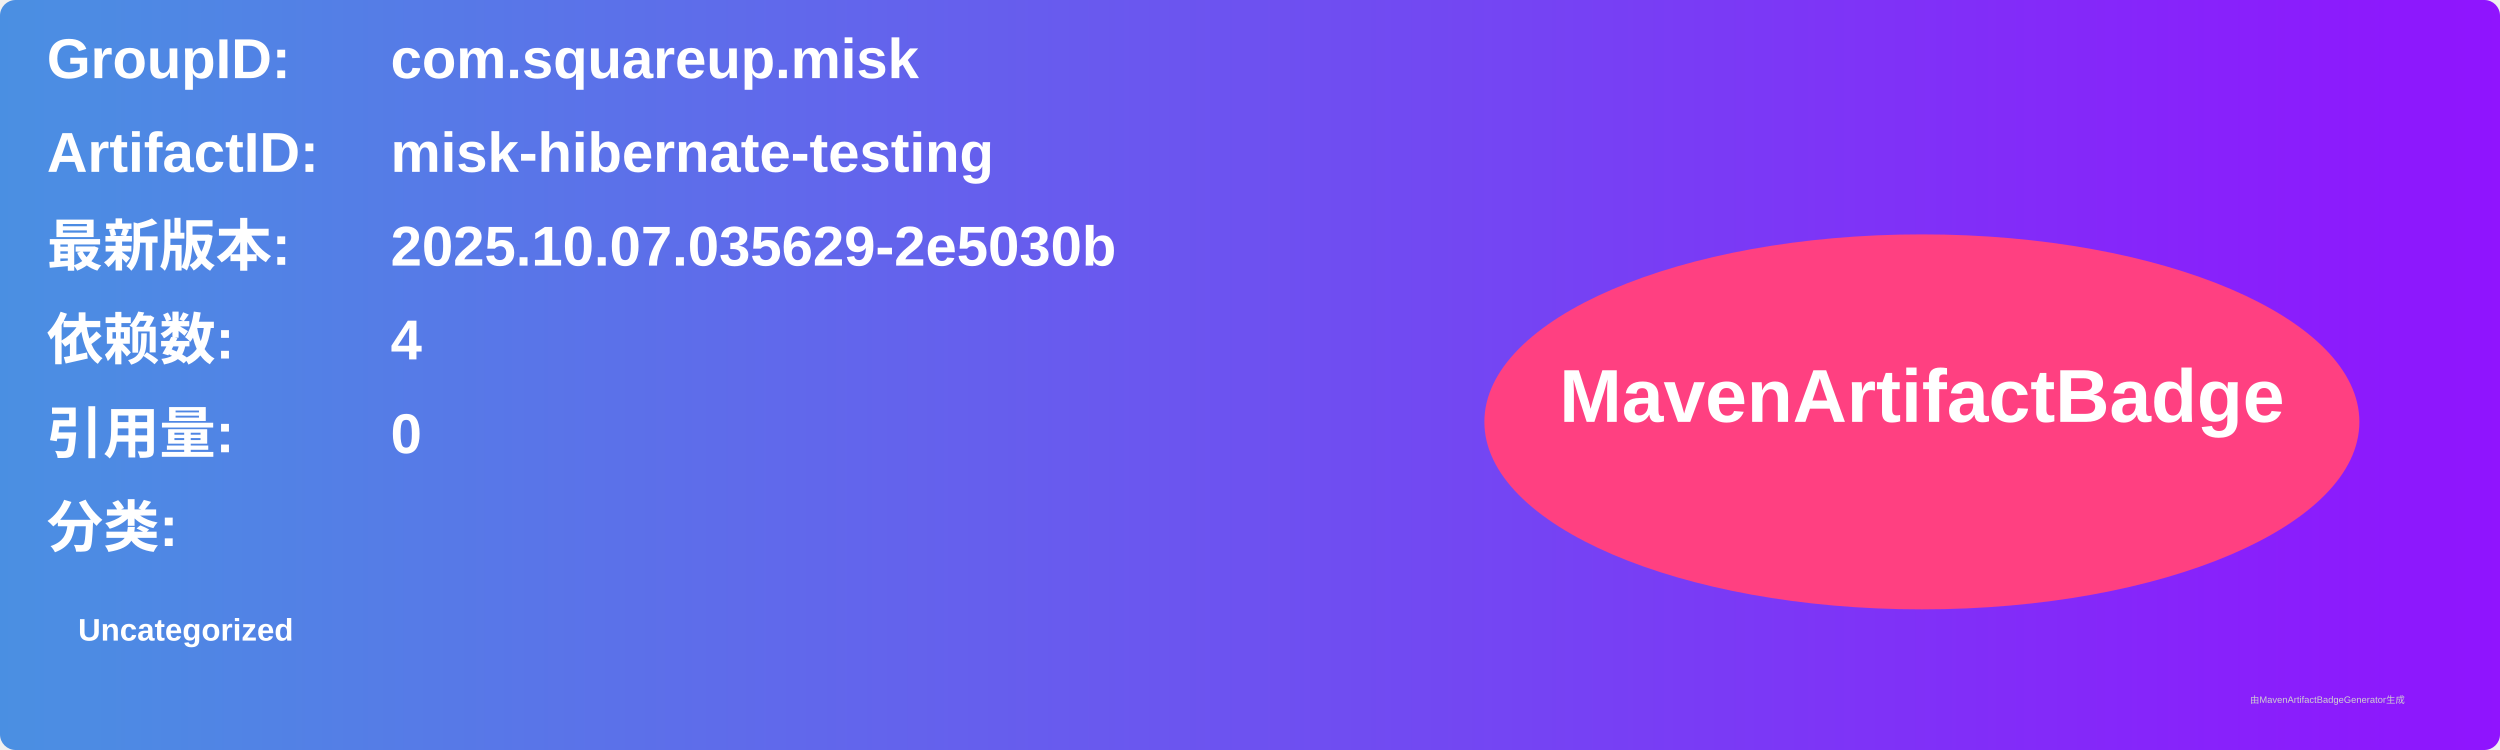
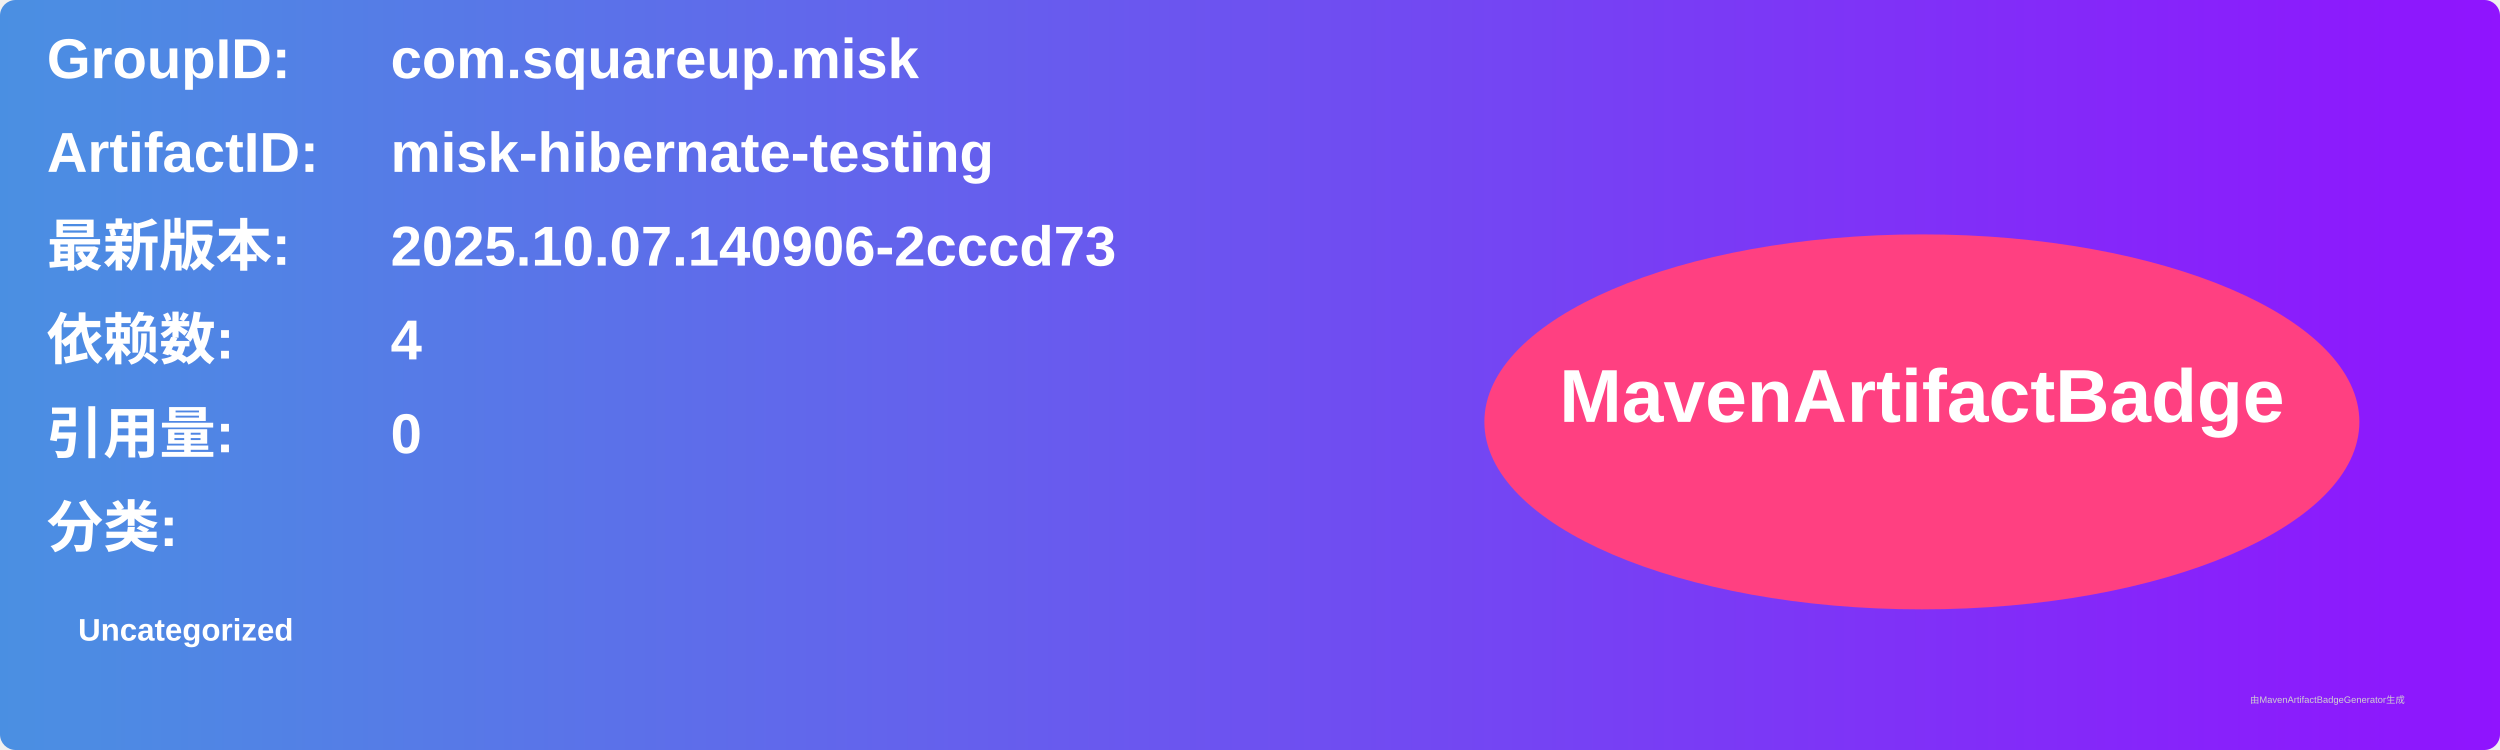
<svg xmlns="http://www.w3.org/2000/svg" width="800" height="240" viewBox="0 0 800 240">
  <linearGradient id="grad" x1="0%" y1="0%" x2="100%" y2="0%">
    <stop offset="0%" stop-color="#4a90e2" />
    <stop offset="100%" stop-color="#9013fe" />
  </linearGradient>
  <rect width="100%" height="100%" rx="5" ry="5" fill="url(#grad)" />
  <g transform="translate(15, 15)">
    <text x="0" y="10" font-family="Arial" font-size="18" fill="white" font-weight="bold" width="260">GroupID:</text>
    <text x="110" y="10" font-family="Arial" font-size="18" fill="white" font-weight="bold" width="460">com.squareup.misk</text>
    <text x="0" y="40" font-family="Arial" font-size="18" fill="white" font-weight="bold" width="260">ArtifactID:</text>
    <text x="110" y="40" font-family="Arial" font-size="18" fill="white" font-weight="bold" width="460">misk-hibernate-testing</text>
    <text x="0" y="70" font-family="Arial" font-size="18" fill="white" font-weight="bold">最新版本:</text>
    <text x="110" y="70" font-family="Arial" font-size="18" fill="white" font-weight="bold">
-       <tspan font-weight="bold">2025.10.07.035629-2e5030b</tspan>
+       <tspan font-weight="bold">2025.10.07.140906-2cccd73</tspan>
    </text>
    <text x="0" y="100" font-family="Arial" font-size="18" fill="white" font-weight="bold">依赖数: </text>
    <text x="110" y="100" font-family="Arial" font-size="18" fill="white">
      <tspan font-weight="bold">4</tspan>
    </text>
    <text x="0" y="130" font-family="Arial" font-size="18" fill="white" font-weight="bold">引用量: </text>
    <text x="110" y="130" font-family="Arial" font-size="18" fill="white">
      <tspan font-weight="bold">0</tspan>
    </text>
    <text x="0" y="160" font-family="Arial" font-size="18" fill="white" font-weight="bold">分类:</text>
    <text x="10" y="190" font-family="Arial" font-size="10" fill="white">
      <tspan font-weight="bold">Uncategorized</tspan>
    </text>
    <ellipse cx="600" cy="120" rx="140" ry="60" fill="#ff4081" />
    <text x="600" y="120" text-anchor="middle" font-family="Arial" font-size="24" fill="white" font-weight="bold">MavenArtifactBadge</text>
  </g>
  <text x="720" y="225" font-family="Arial" font-size="3" fill="#d0d0d0">由MavenArtifactBadgeGenerator生成</text>
</svg>
